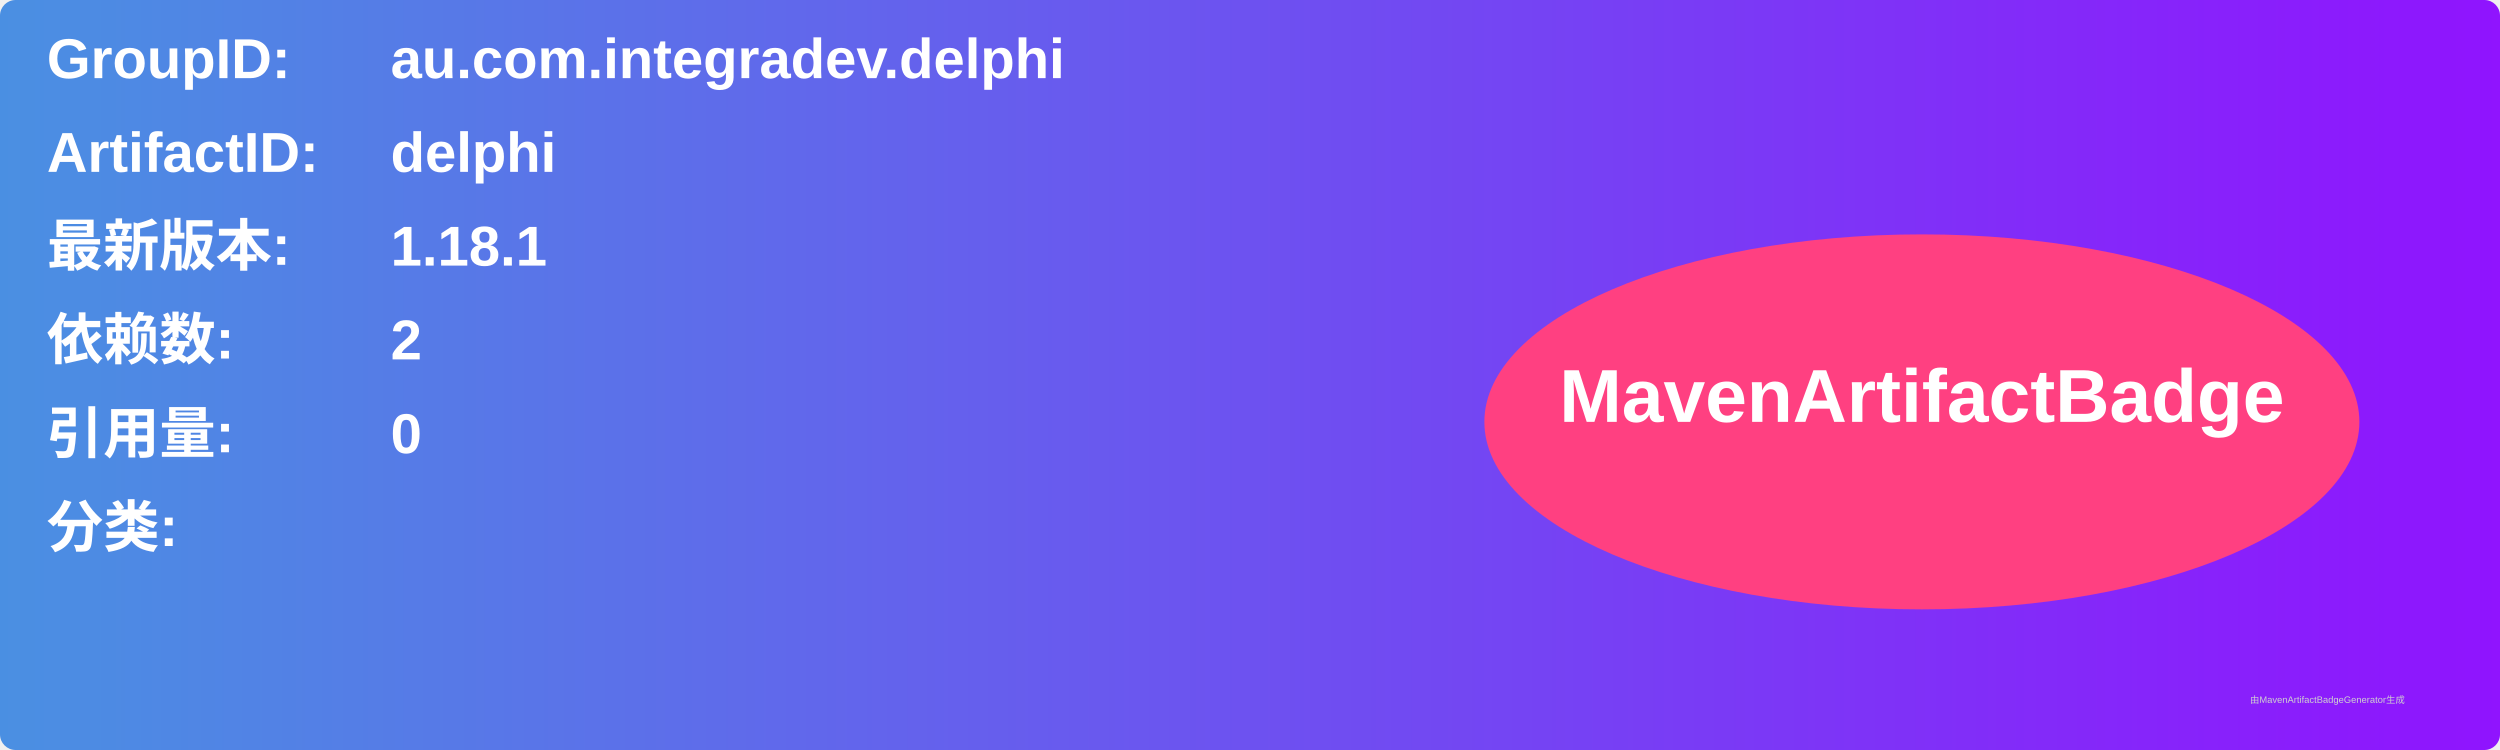
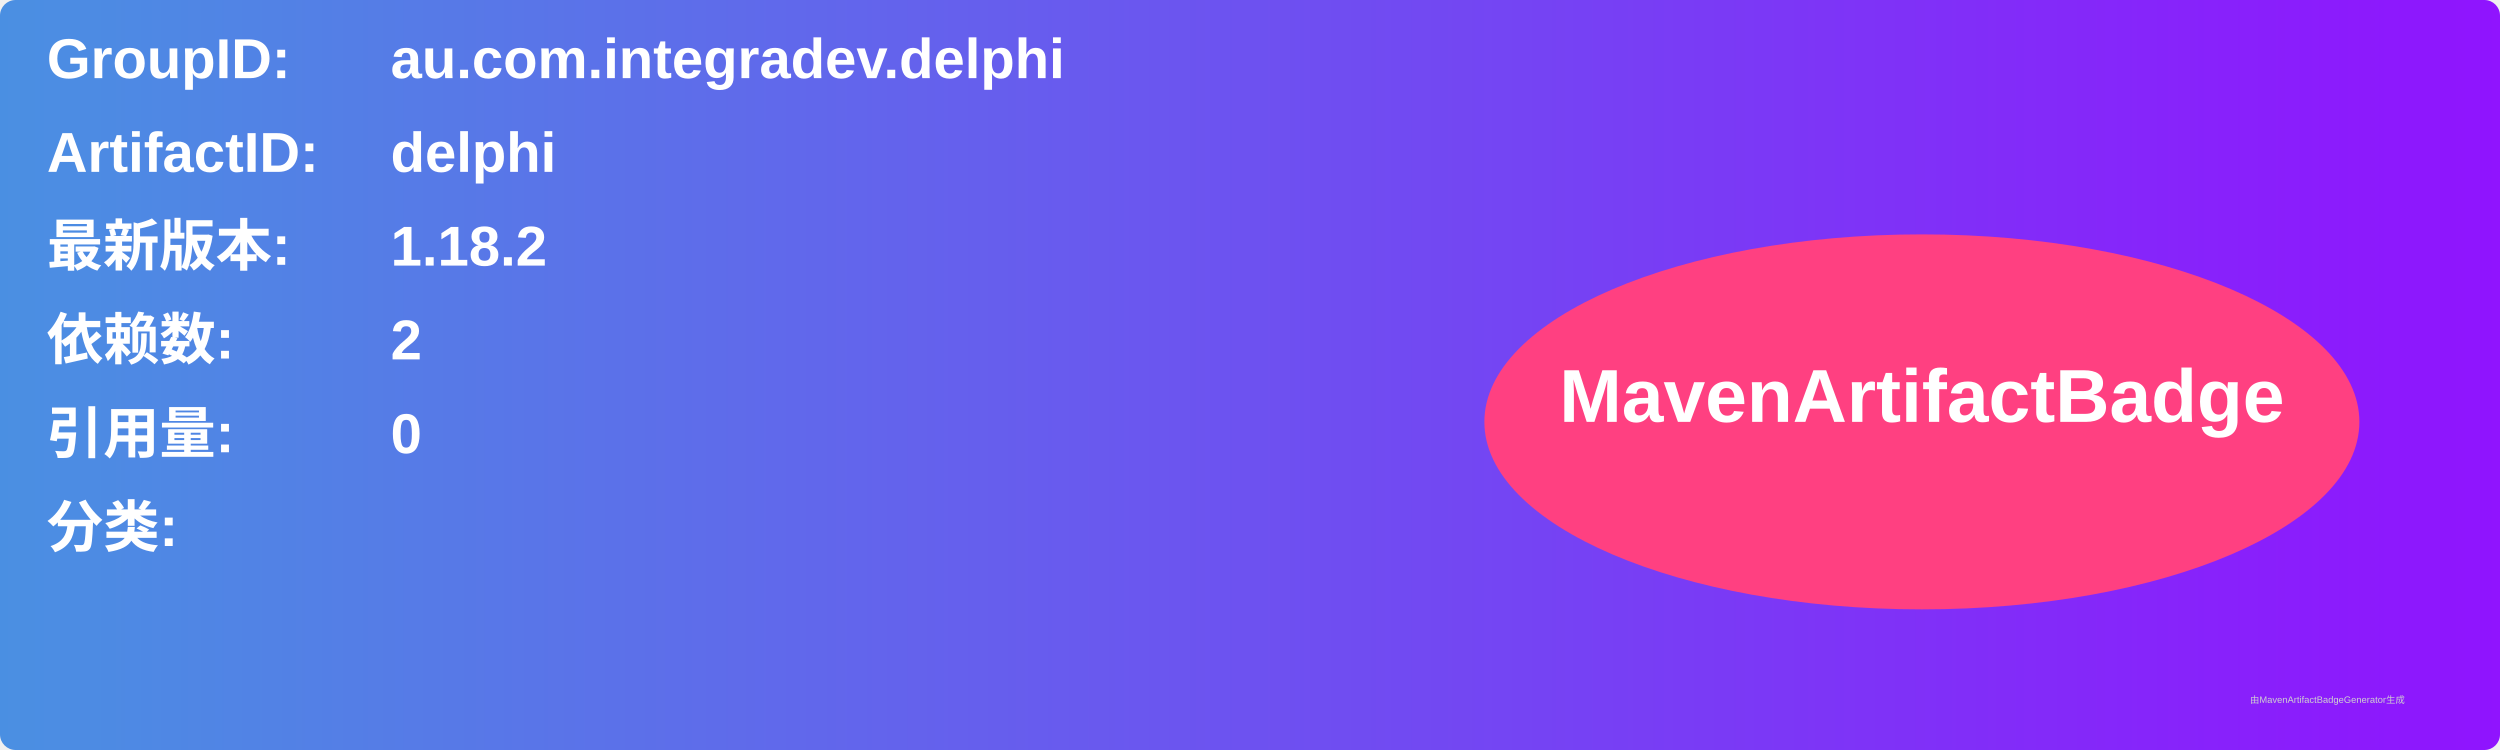
<svg xmlns="http://www.w3.org/2000/svg" width="800" height="240" viewBox="0 0 800 240">
  <linearGradient id="grad" x1="0%" y1="0%" x2="100%" y2="0%">
    <stop offset="0%" stop-color="#4a90e2" />
    <stop offset="100%" stop-color="#9013fe" />
  </linearGradient>
  <rect width="100%" height="100%" rx="5" ry="5" fill="url(#grad)" />
  <g transform="translate(15, 15)">
    <text x="0" y="10" font-family="Arial" font-size="18" fill="white" font-weight="bold" width="260">GroupID:</text>
    <text x="110" y="10" font-family="Arial" font-size="18" fill="white" font-weight="bold" width="460">au.com.integradev.delphi</text>
    <text x="0" y="40" font-family="Arial" font-size="18" fill="white" font-weight="bold" width="260">ArtifactID:</text>
    <text x="110" y="40" font-family="Arial" font-size="18" fill="white" font-weight="bold" width="460">delphi</text>
    <text x="0" y="70" font-family="Arial" font-size="18" fill="white" font-weight="bold">最新版本:</text>
    <text x="110" y="70" font-family="Arial" font-size="18" fill="white" font-weight="bold">
-       <tspan font-weight="bold">1.18.1</tspan>
+       <tspan font-weight="bold">1.18.2</tspan>
    </text>
    <text x="0" y="100" font-family="Arial" font-size="18" fill="white" font-weight="bold">依赖数: </text>
    <text x="110" y="100" font-family="Arial" font-size="18" fill="white">
      <tspan font-weight="bold">2</tspan>
    </text>
    <text x="0" y="130" font-family="Arial" font-size="18" fill="white" font-weight="bold">引用量: </text>
    <text x="110" y="130" font-family="Arial" font-size="18" fill="white">
      <tspan font-weight="bold">0</tspan>
    </text>
    <text x="0" y="160" font-family="Arial" font-size="18" fill="white" font-weight="bold">分类:</text>
    <text x="10" y="190" font-family="Arial" font-size="10" fill="white">
      <tspan font-weight="bold" />
    </text>
    <ellipse cx="600" cy="120" rx="140" ry="60" fill="#ff4081" />
    <text x="600" y="120" text-anchor="middle" font-family="Arial" font-size="24" fill="white" font-weight="bold">MavenArtifactBadge</text>
  </g>
  <text x="720" y="225" font-family="Arial" font-size="3" fill="#d0d0d0">由MavenArtifactBadgeGenerator生成</text>
</svg>
